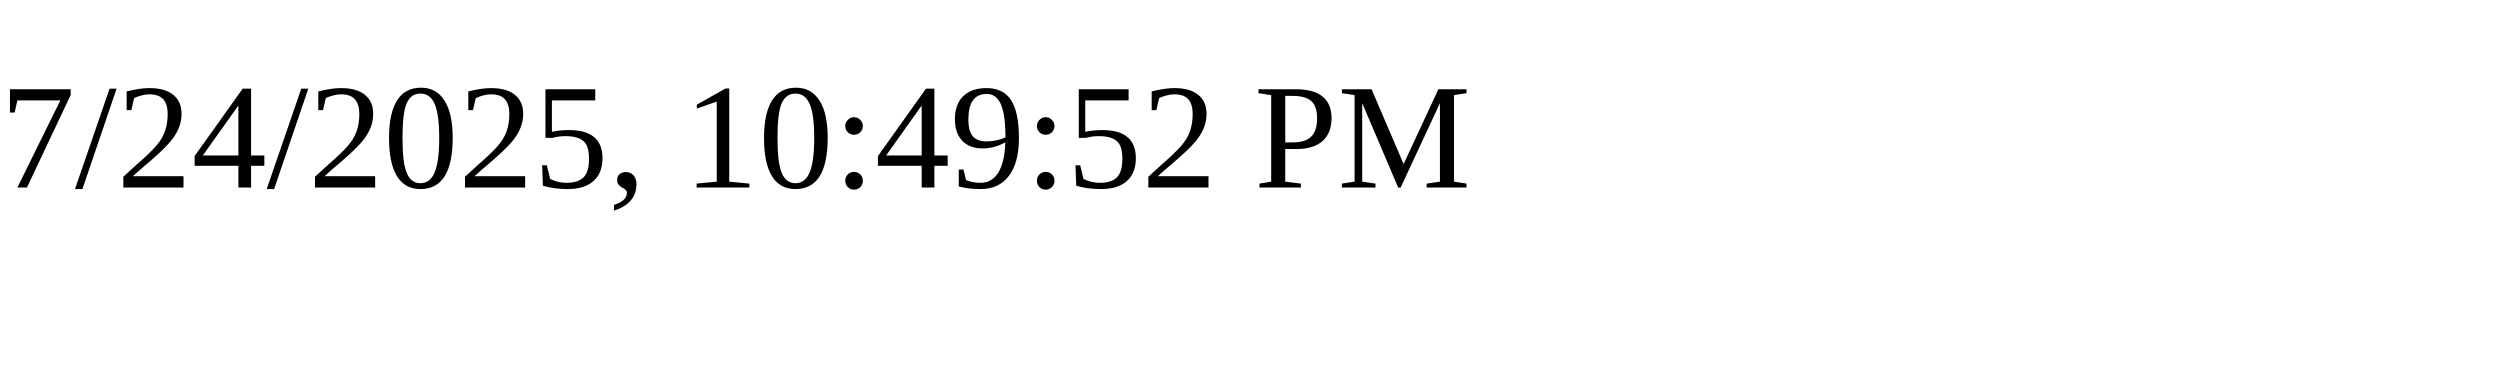
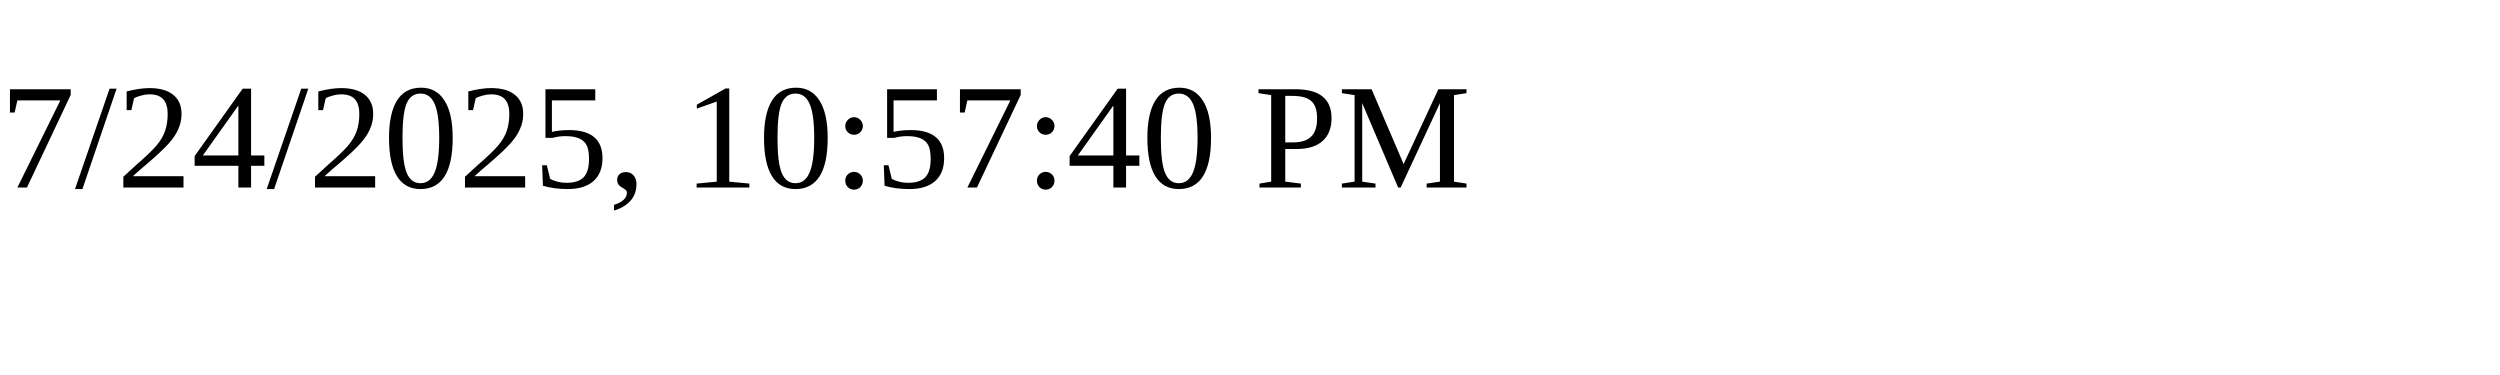
<svg xmlns="http://www.w3.org/2000/svg" height="30" width="200">
-   <text x="0" y="15">7/24/2025, 10:49:52 PM</text>
+   <text x="0" y="15">7/24/2025, 10:57:40 PM</text>
</svg>
